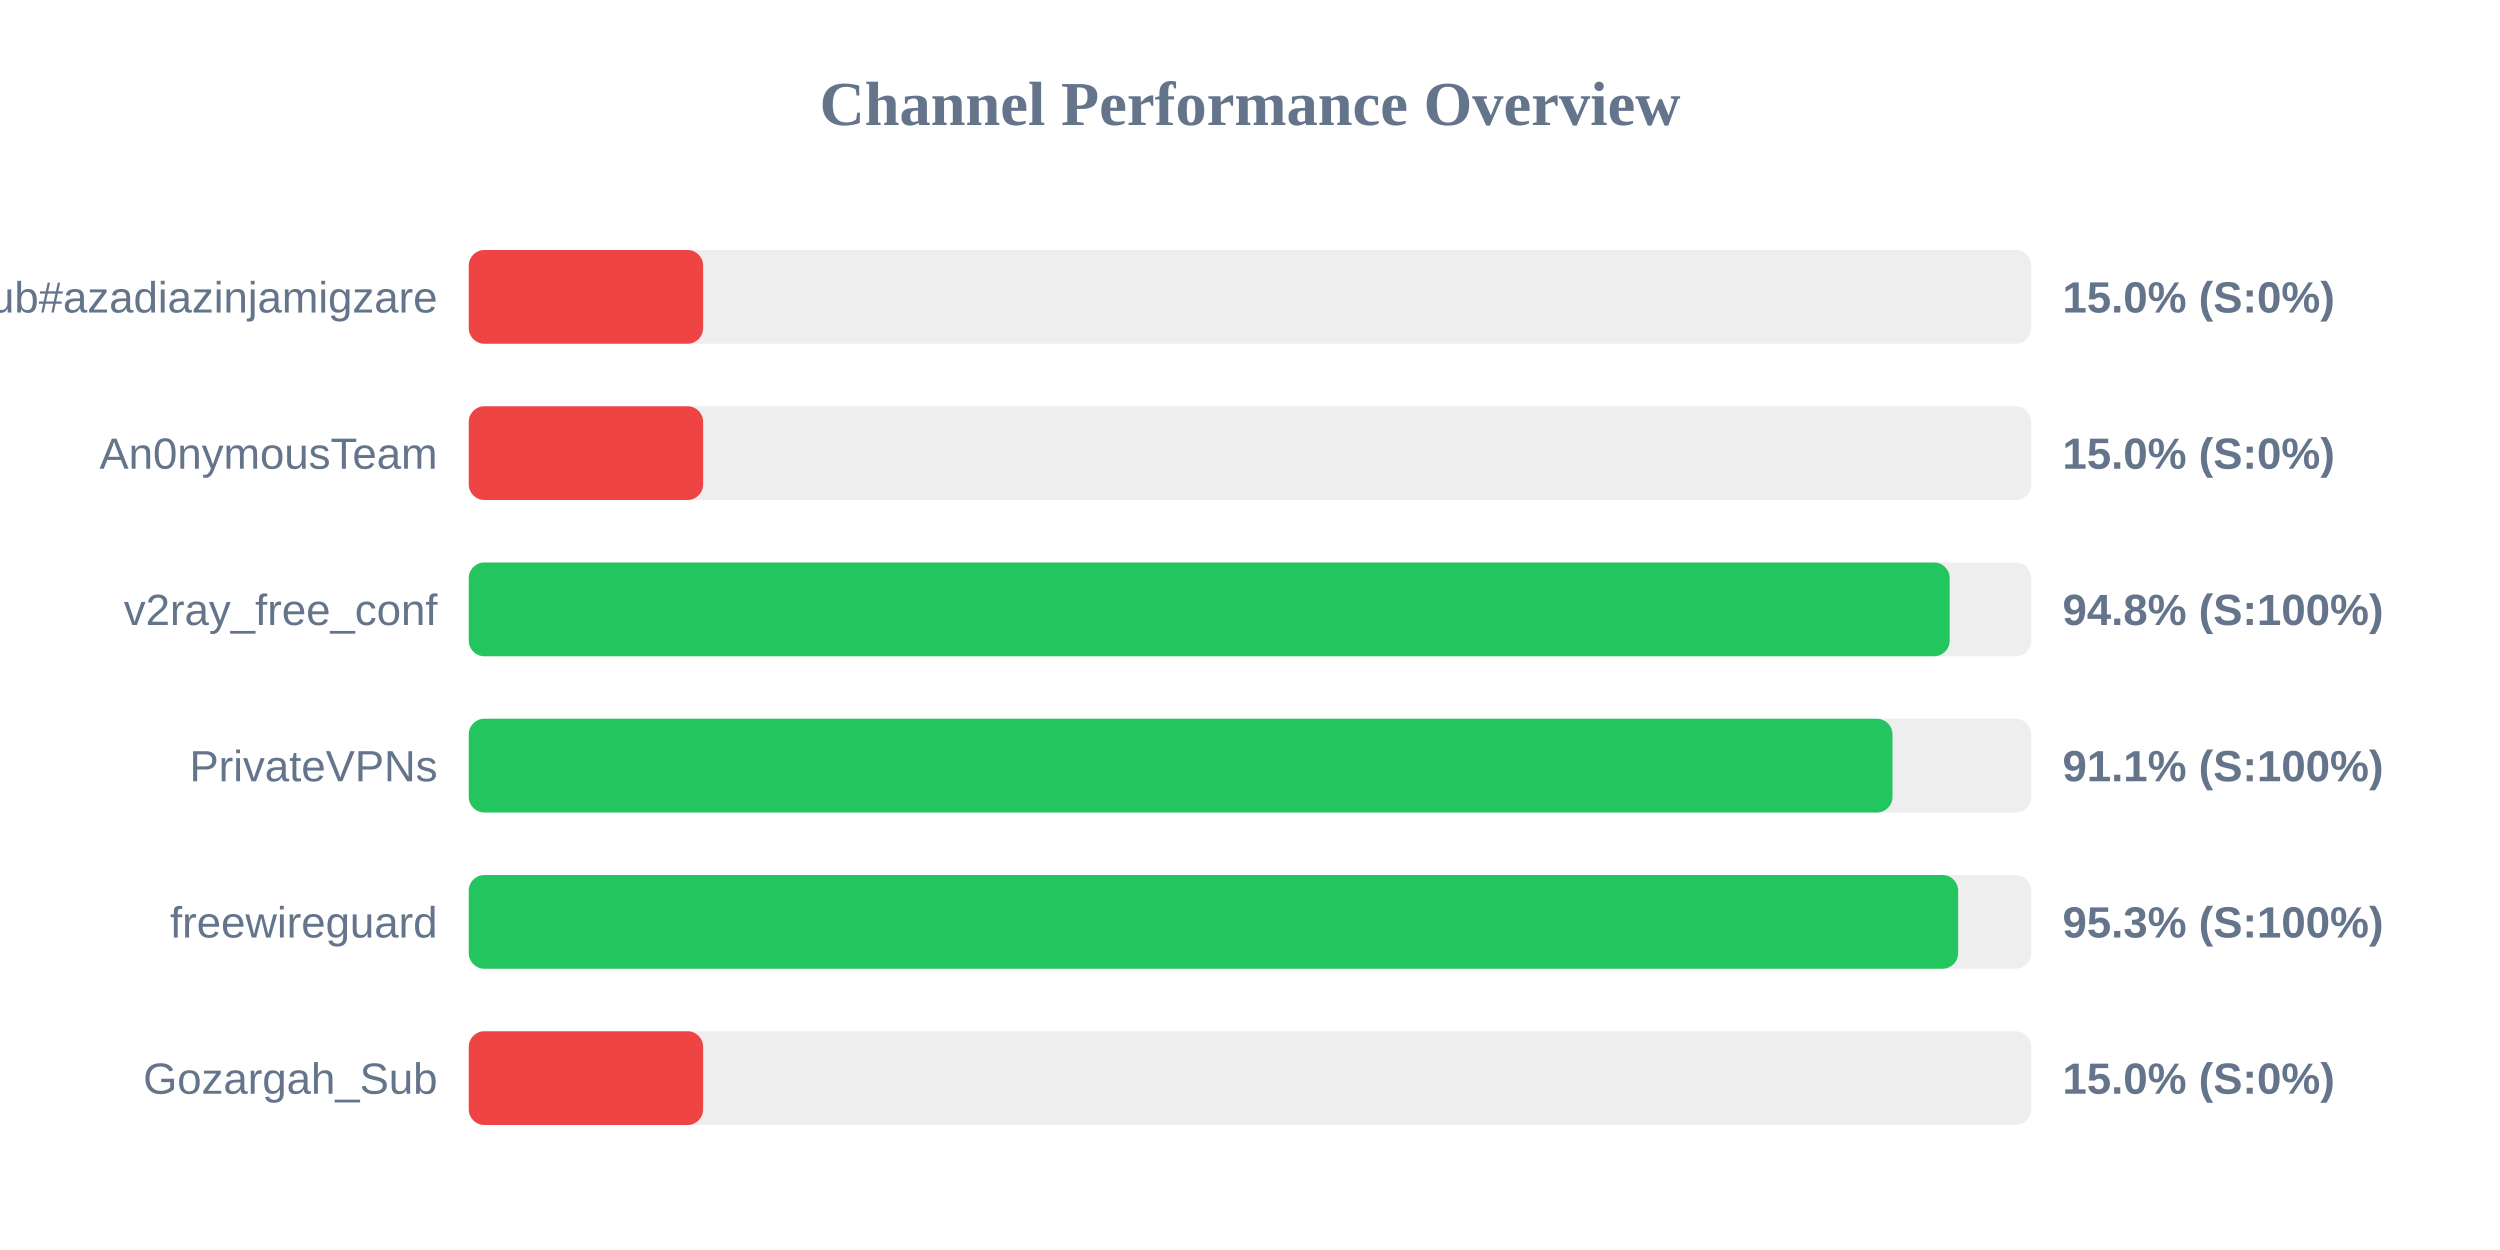
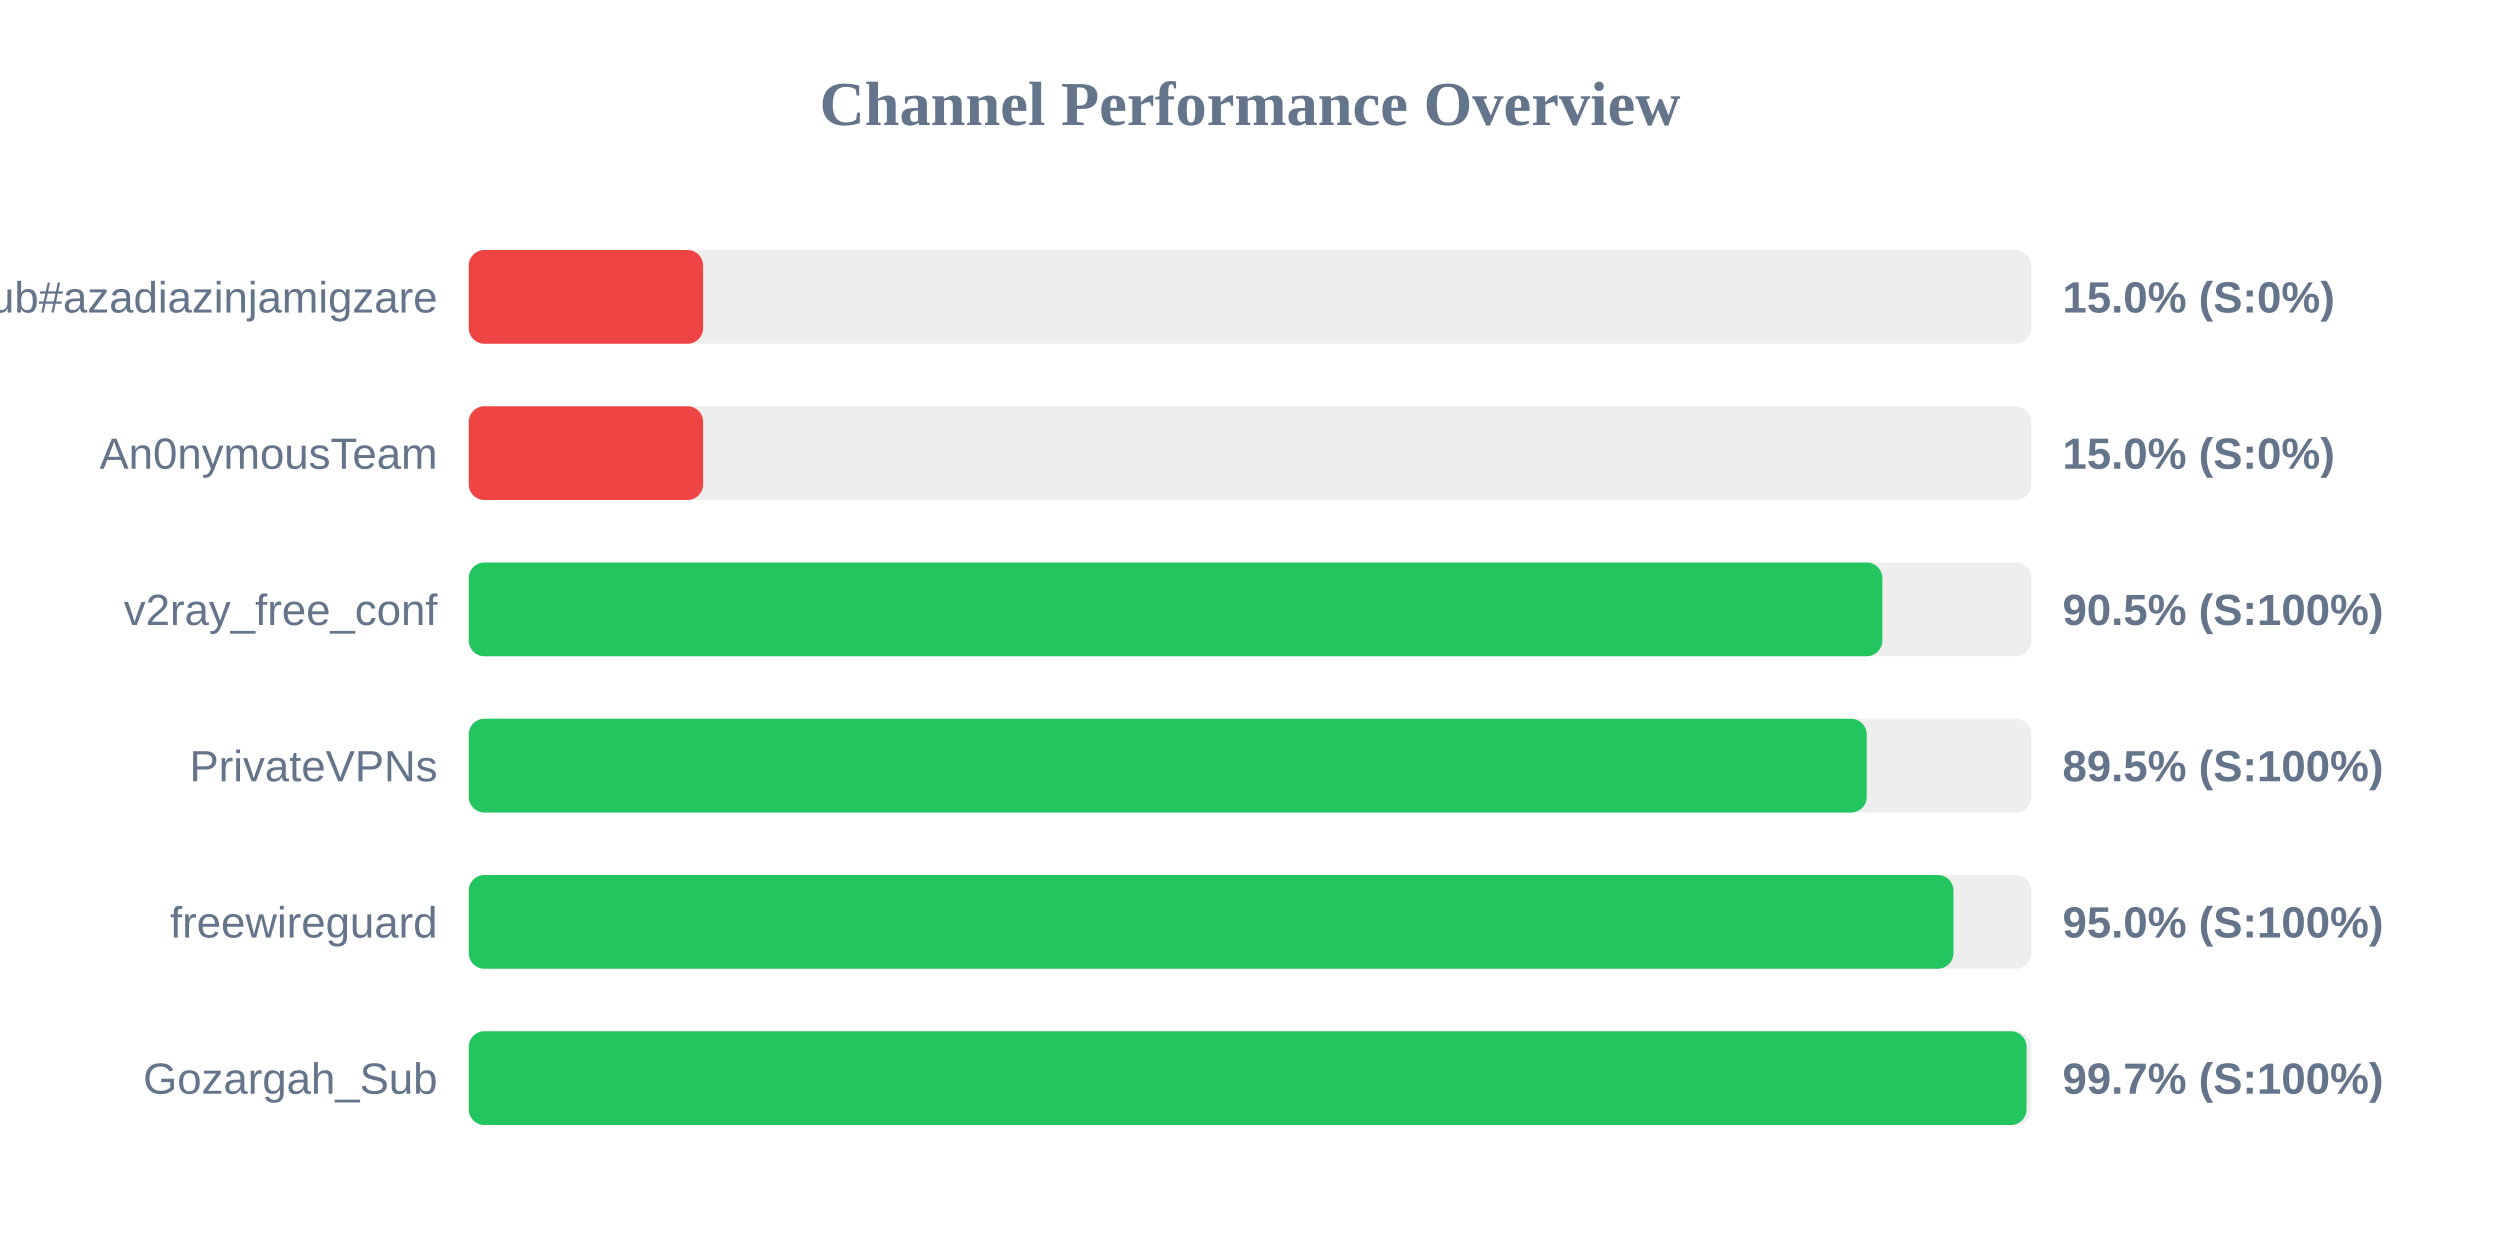
<svg xmlns="http://www.w3.org/2000/svg" width="800" height="400" version="1.1">
  <style>
        .row { font: 14px Arial; fill: #64748b; }
        .score { font: bold 14px Arial; fill: #64748b; }
    </style>
  <text x="400" y="40" text-anchor="middle" font-size="20px" font-weight="bold" fill="#64748b">Channel Performance Overview</text>
  <rect x="150" y="80" width="500" height="30" fill="#eee" rx="5" />
  <rect x="150" y="80" width="75.0" height="30" fill="#ef4444" rx="5" />
  <text x="140" y="100" text-anchor="end" class="row">Sub#azadiazinjamigzare</text>
  <text x="660" y="100" text-anchor="start" class="score">15.0% (S:0%)</text>
  <rect x="150" y="130" width="500" height="30" fill="#eee" rx="5" />
  <rect x="150" y="130" width="75.0" height="30" fill="#ef4444" rx="5" />
  <text x="140" y="150" text-anchor="end" class="row">An0nymousTeam</text>
  <text x="660" y="150" text-anchor="start" class="score">15.0% (S:0%)</text>
  <rect x="150" y="180" width="500" height="30" fill="#eee" rx="5" />
-   <rect x="150" y="180" width="473.9" height="30" fill="#22c55e" rx="5" />
+   <rect x="150" y="180" width="452.35" height="30" fill="#22c55e" rx="5" />
  <text x="140" y="200" text-anchor="end" class="row">v2ray_free_conf</text>
-   <text x="660" y="200" text-anchor="start" class="score">94.8% (S:100%)</text>
+   <text x="660" y="200" text-anchor="start" class="score">90.5% (S:100%)</text>
  <rect x="150" y="230" width="500" height="30" fill="#eee" rx="5" />
-   <rect x="150" y="230" width="455.6" height="30" fill="#22c55e" rx="5" />
+   <rect x="150" y="230" width="447.35" height="30" fill="#22c55e" rx="5" />
  <text x="140" y="250" text-anchor="end" class="row">PrivateVPNs</text>
-   <text x="660" y="250" text-anchor="start" class="score">91.1% (S:100%)</text>
+   <text x="660" y="250" text-anchor="start" class="score">89.5% (S:100%)</text>
  <rect x="150" y="280" width="500" height="30" fill="#eee" rx="5" />
-   <rect x="150" y="280" width="476.6" height="30" fill="#22c55e" rx="5" />
+   <rect x="150" y="280" width="475.1" height="30" fill="#22c55e" rx="5" />
  <text x="140" y="300" text-anchor="end" class="row">freewireguard</text>
-   <text x="660" y="300" text-anchor="start" class="score">95.3% (S:100%)</text>
+   <text x="660" y="300" text-anchor="start" class="score">95.0% (S:100%)</text>
  <rect x="150" y="330" width="500" height="30" fill="#eee" rx="5" />
-   <rect x="150" y="330" width="75.0" height="30" fill="#ef4444" rx="5" />
+   <rect x="150" y="330" width="498.5" height="30" fill="#22c55e" rx="5" />
  <text x="140" y="350" text-anchor="end" class="row">Gozargah_Sub</text>
-   <text x="660" y="350" text-anchor="start" class="score">15.0% (S:0%)</text>
+   <text x="660" y="350" text-anchor="start" class="score">99.7% (S:100%)</text>
</svg>
